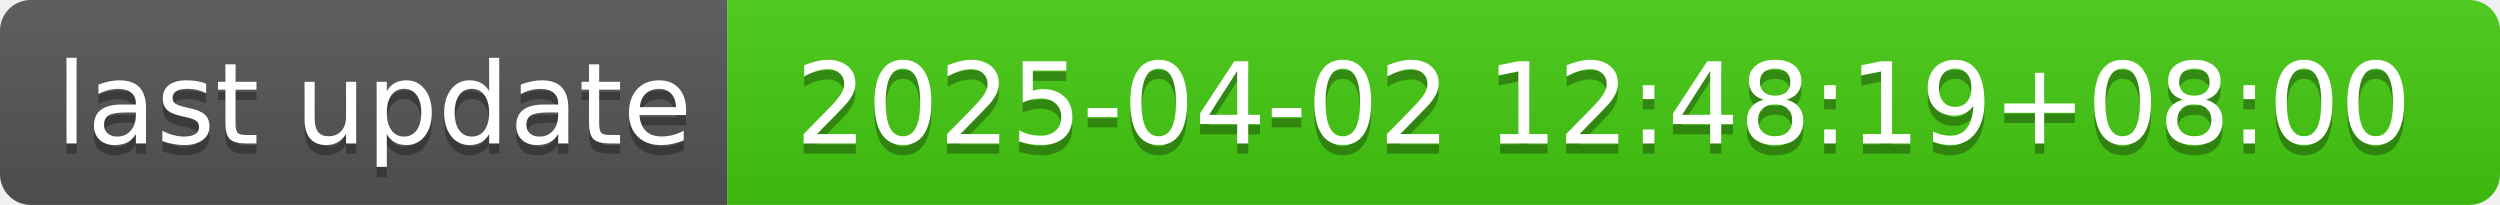
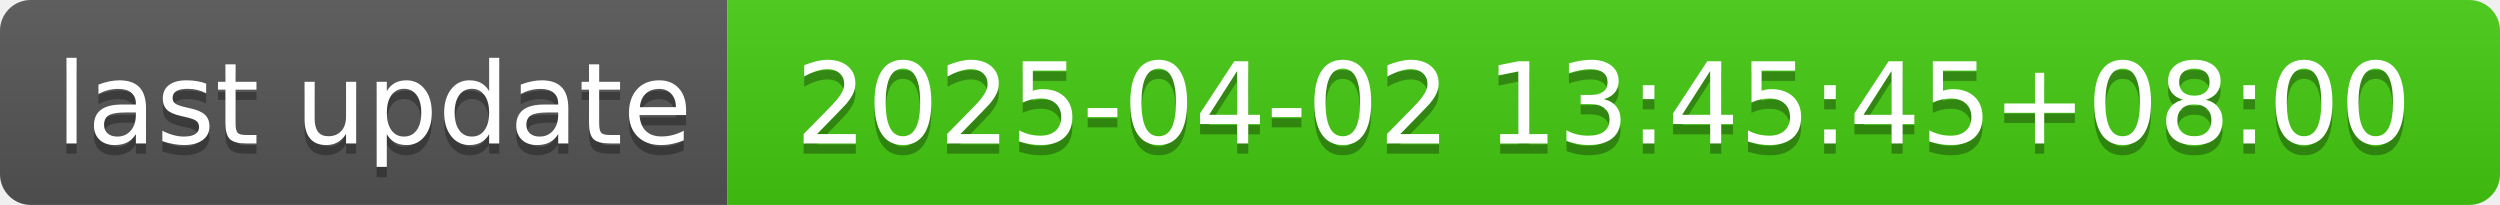
- <svg xmlns="http://www.w3.org/2000/svg" width="244" height="20" role="img" aria-label="last update: 2025-04-02 12:48:19+08:00">
+ <svg xmlns="http://www.w3.org/2000/svg" width="244" height="20" role="img" aria-label="last update: 2025-04-02 13:45:45+08:00">
  <linearGradient id="s" x2="0" y2="100%">
    <stop offset="0" stop-color="#bbb" stop-opacity=".1" />
    <stop offset="1" stop-opacity=".1" />
  </linearGradient>
  <clipPath id="r">
    <rect width="244" height="20" rx="3" fill="#fff" />
  </clipPath>
  <g clip-path="url(#r)">
    <rect width="71" height="20" fill="#555" />
    <rect x="71" width="173" height="20" fill="#4c1" />
    <rect width="244" height="20" fill="url(#s)" />
  </g>
  <g fill="#fff" text-anchor="middle" font-family="Verdana,Geneva,DejaVu Sans,sans-serif" text-rendering="geometricPrecision" font-size="110">
    <text aria-hidden="true" x="365" y="150" fill="#010101" fill-opacity=".3" transform="scale(.1)" textLength="610">last update</text>
    <text x="365" y="140" transform="scale(.1)" fill="#fff" textLength="610">last update</text>
-     <text aria-hidden="true" x="1565" y="150" fill="#010101" fill-opacity=".3" transform="scale(.1)" textLength="1630">2025-04-02 12:48:19+08:00</text>
-     <text x="1565" y="140" transform="scale(.1)" fill="#fff" textLength="1630">2025-04-02 12:48:19+08:00</text>
+     <text aria-hidden="true" x="1565" y="150" fill="#010101" fill-opacity=".3" transform="scale(.1)" textLength="1630">2025-04-02 13:45:45+08:00</text>
+     <text x="1565" y="140" transform="scale(.1)" fill="#fff" textLength="1630">2025-04-02 13:45:45+08:00</text>
  </g>
</svg>
